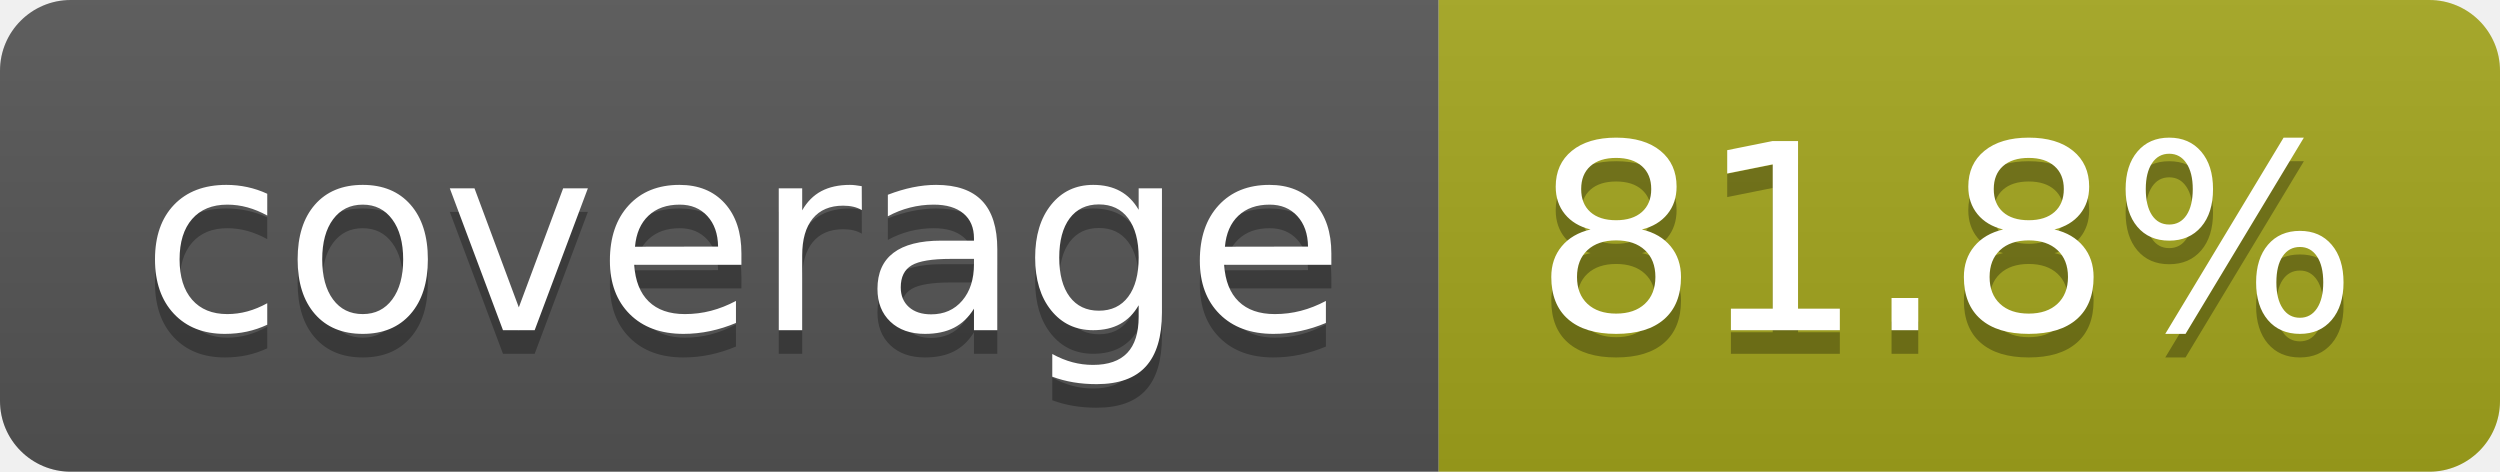
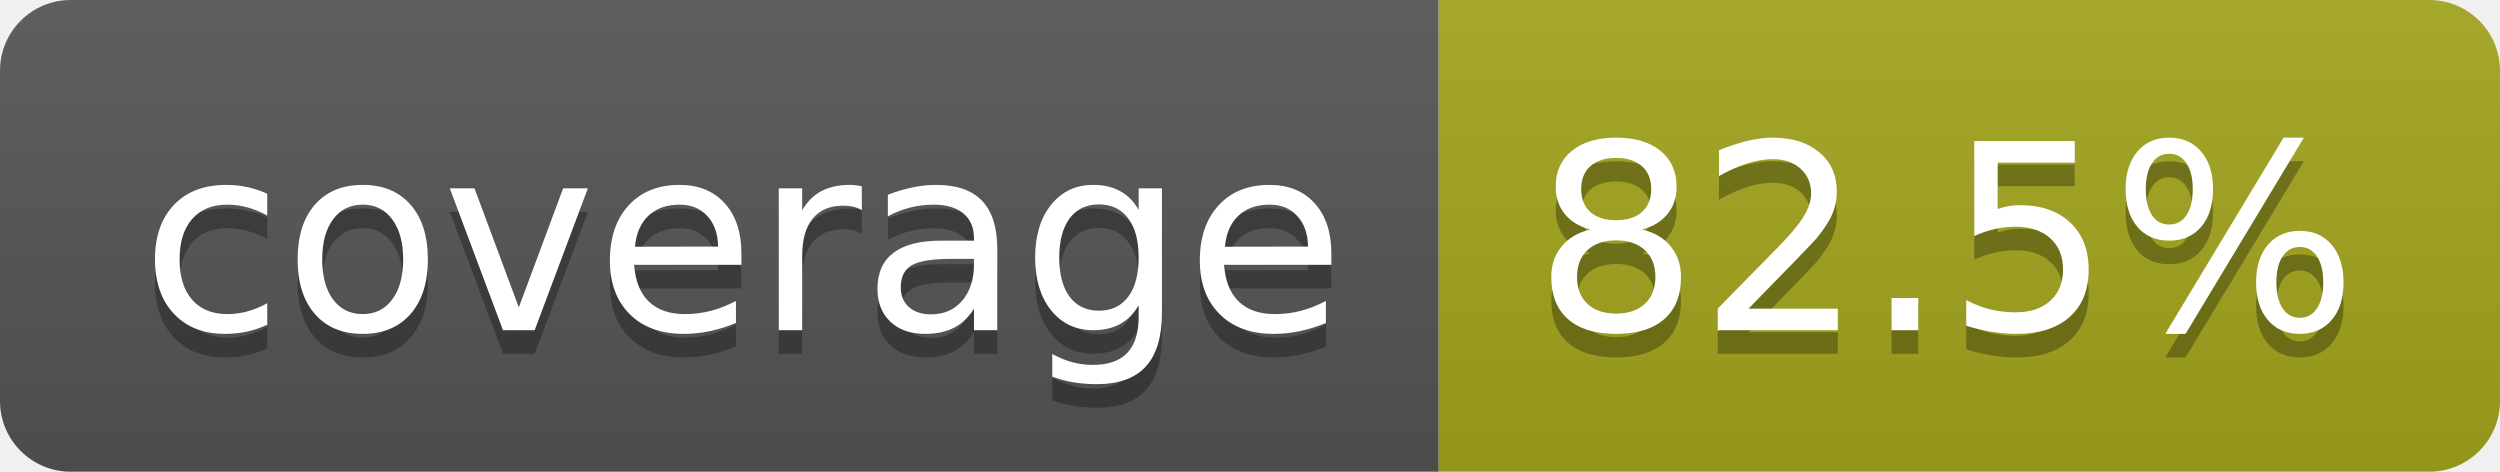
- <svg xmlns="http://www.w3.org/2000/svg" width="106" height="20" role="img" aria-label="coverage: 81.8%">
+ <svg xmlns="http://www.w3.org/2000/svg" width="106" height="20" role="img" aria-label="coverage: 82.5%">
  <linearGradient id="s" x2="0" y2="100%">
    <stop offset="0" stop-color="#bbb" stop-opacity=".1" />
    <stop offset="1" stop-opacity=".1" />
  </linearGradient>
  <clipPath id="r">
    <rect width="106" height="20" rx="3" fill="#fff" />
  </clipPath>
  <g clip-path="url(#r)">
    <rect width="61" height="20" fill="#555" />
    <rect x="61" width="45" height="20" fill="#a4a61d" />
    <rect width="106" height="20" fill="url(#s)" />
  </g>
  <g fill="#fff" text-anchor="middle" font-family="Verdana,Geneva,DejaVu Sans,sans-serif" text-rendering="geometricPrecision" font-size="110">
    <text aria-hidden="true" x="315" y="150" fill="#010101" fill-opacity=".3" transform="scale(.1)" textLength="510">coverage</text>
    <text x="315" y="140" transform="scale(.1)" fill="#fff" textLength="510">coverage</text>
-     <text aria-hidden="true" x="825" y="150" fill="#010101" fill-opacity=".3" transform="scale(.1)" textLength="350">81.8%</text>
-     <text x="825" y="140" transform="scale(.1)" fill="#fff" textLength="350">81.8%</text>
+     <text aria-hidden="true" x="825" y="150" fill="#010101" fill-opacity=".3" transform="scale(.1)" textLength="350">82.5%</text>
+     <text x="825" y="140" transform="scale(.1)" fill="#fff" textLength="350">82.5%</text>
  </g>
</svg>
